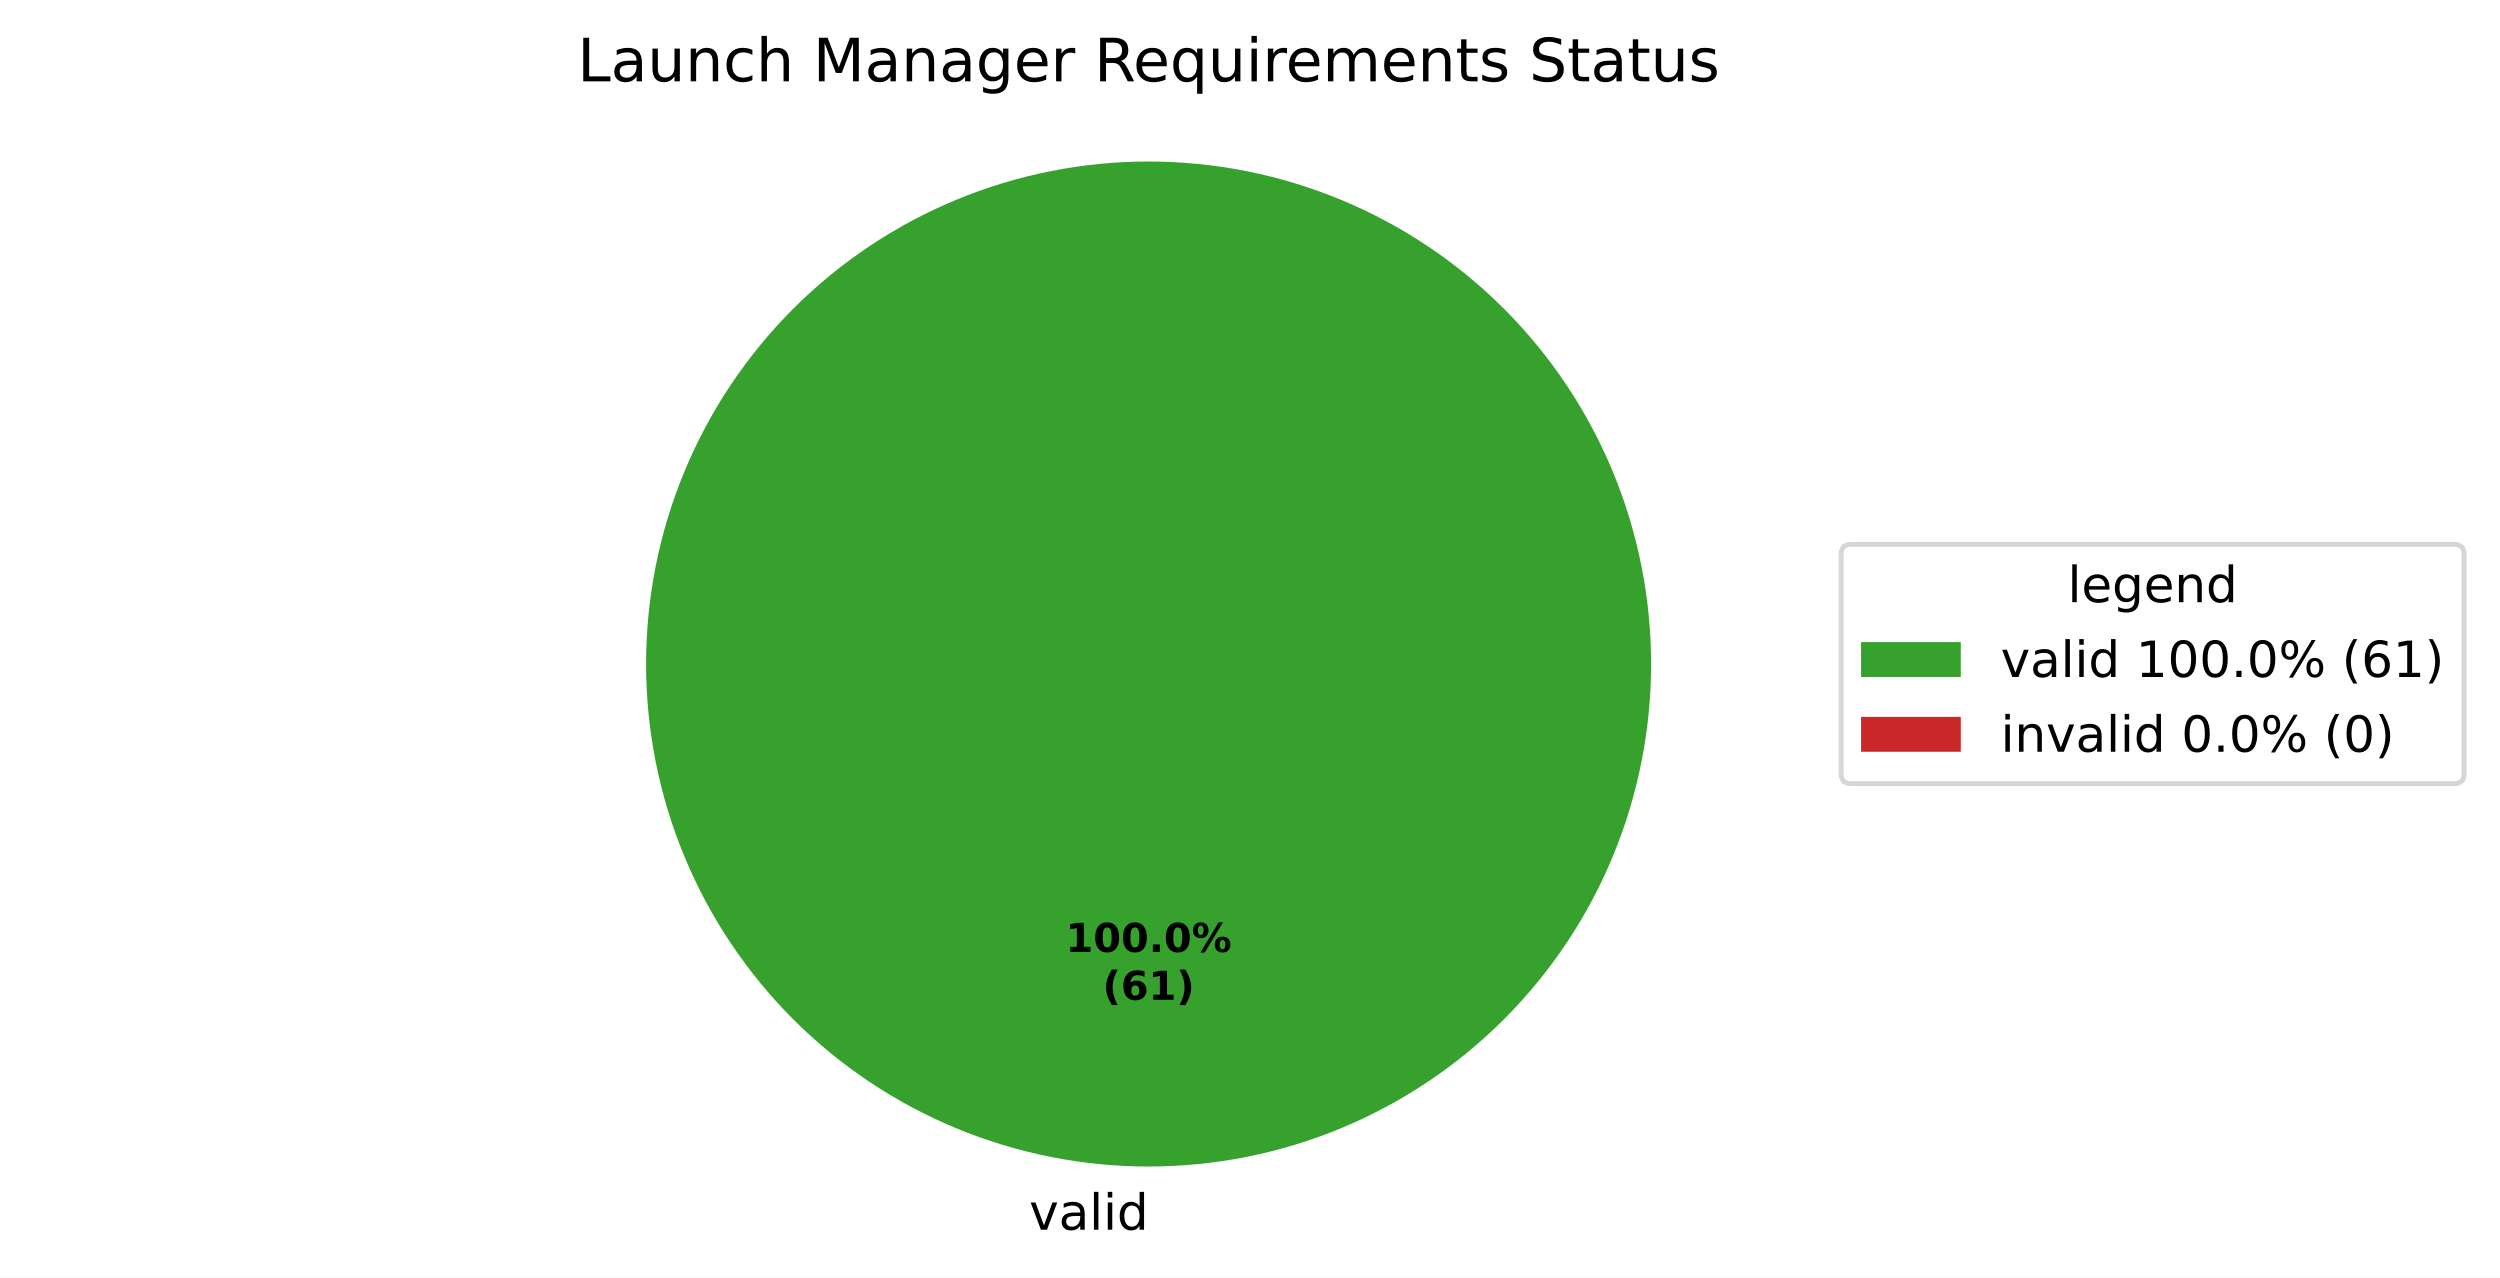
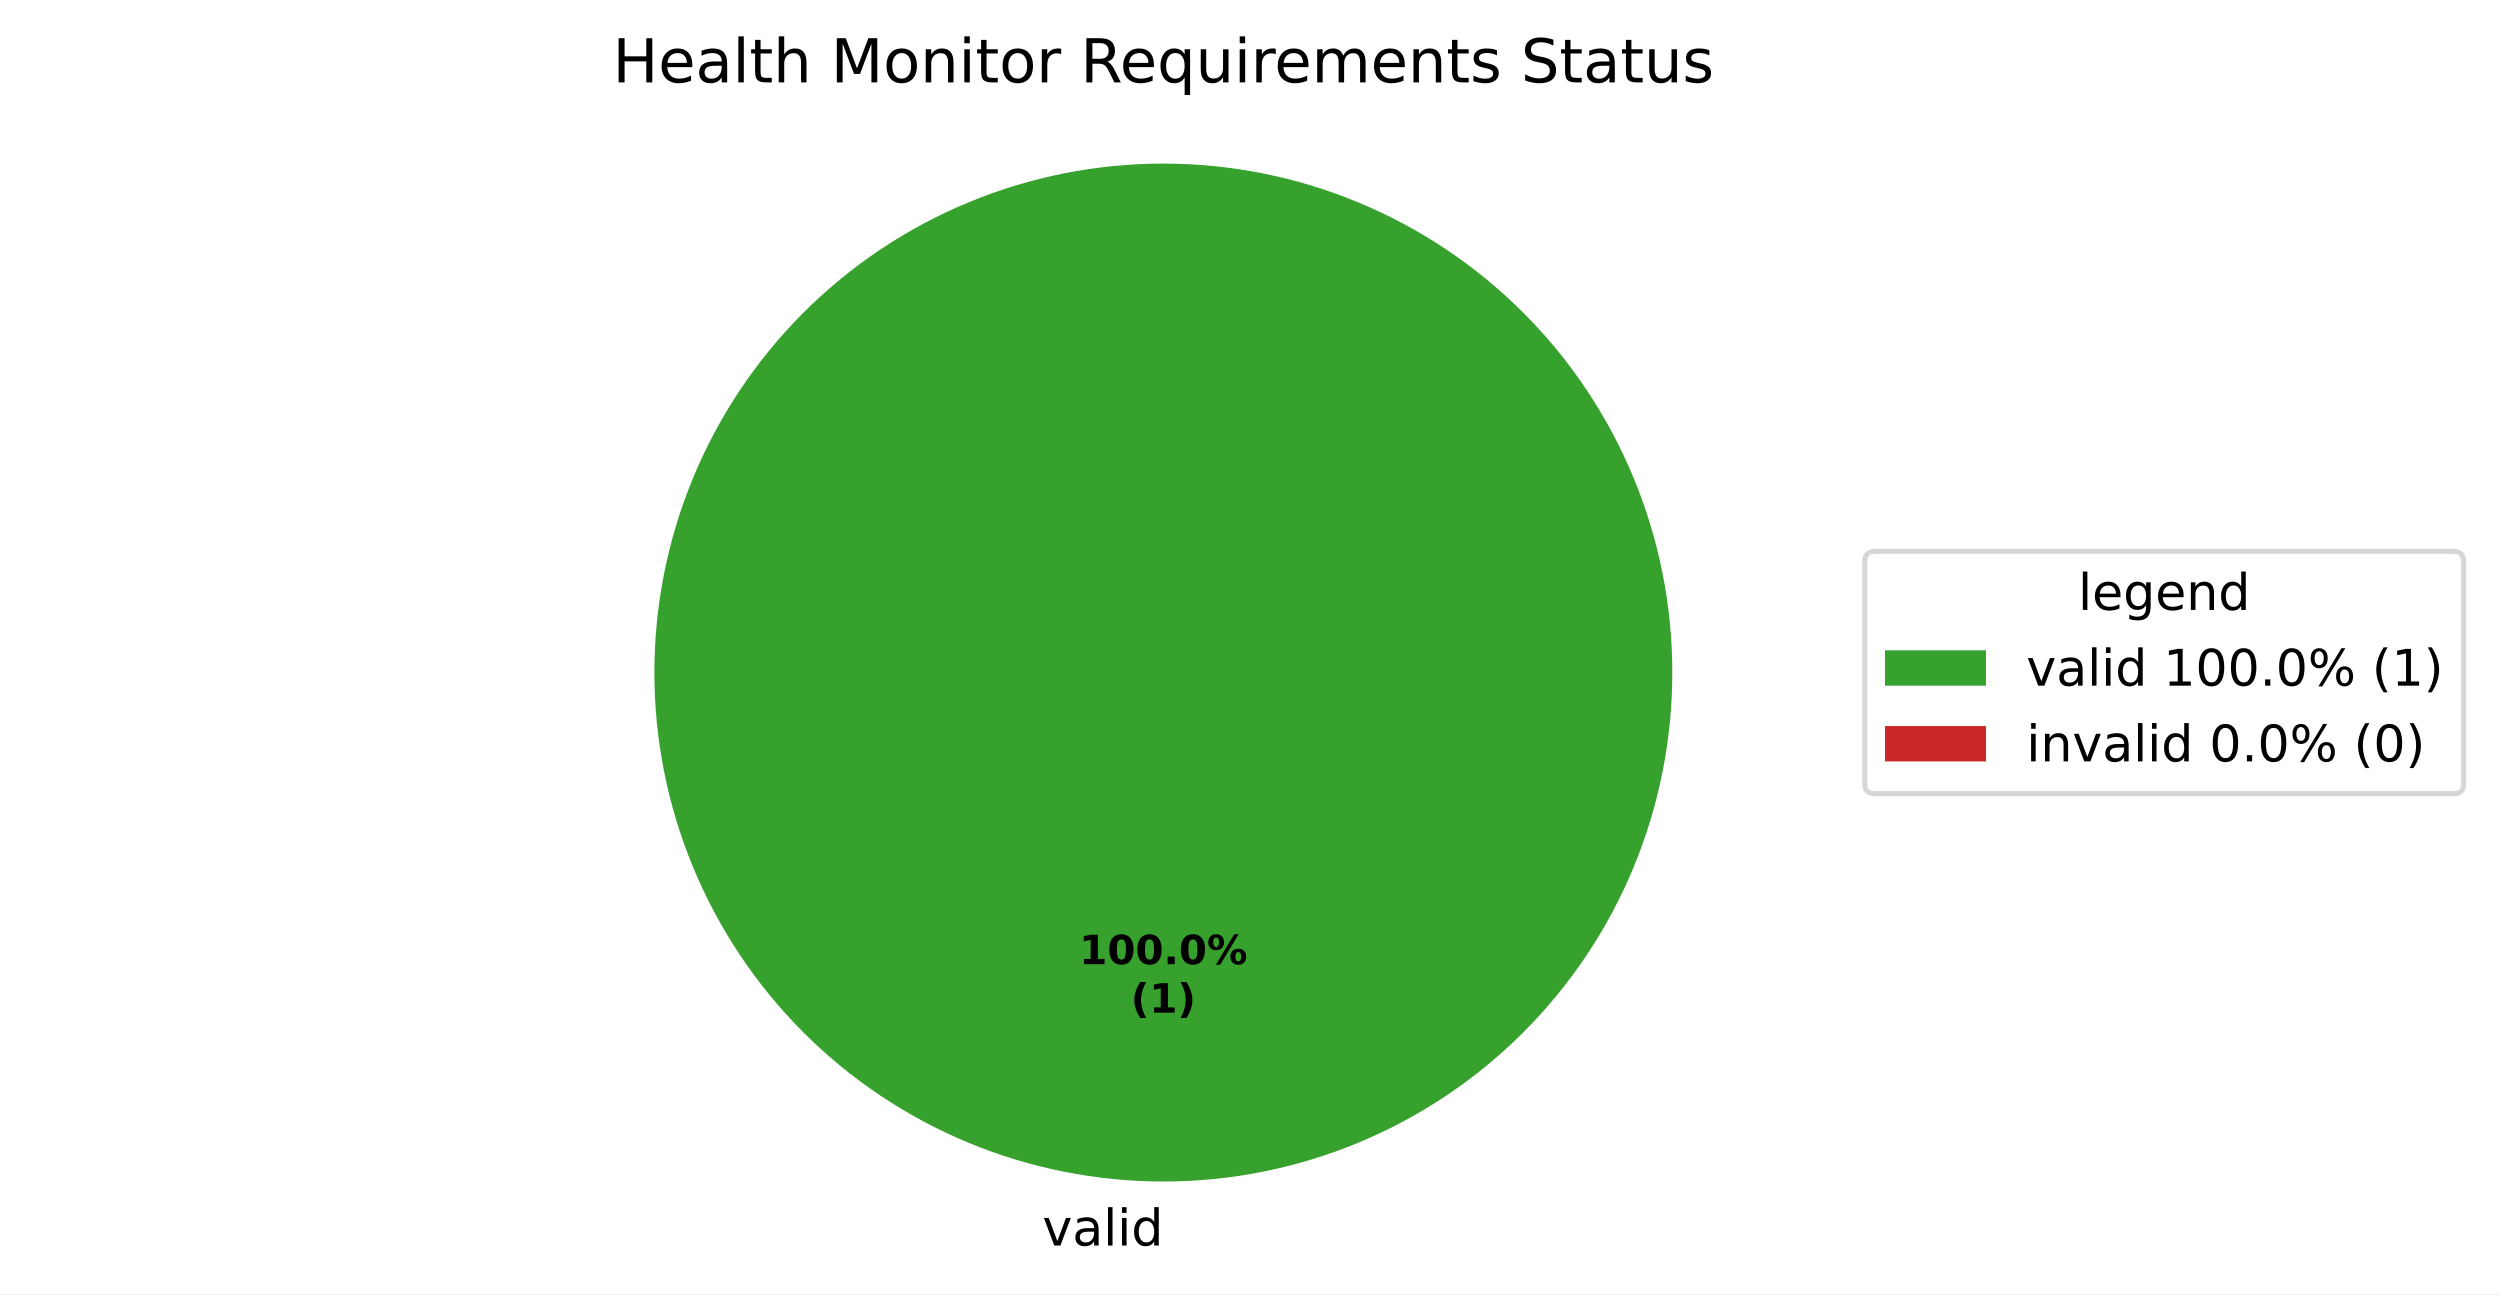
- <svg xmlns="http://www.w3.org/2000/svg" xmlns:xlink="http://www.w3.org/1999/xlink" width="501.486pt" height="256.279pt" viewBox="0 0 501.486 256.279" version="1.1">
+ <svg xmlns="http://www.w3.org/2000/svg" xmlns:xlink="http://www.w3.org/1999/xlink" width="495.123pt" height="256.279pt" viewBox="0 0 495.123 256.279" version="1.1">
  <defs>
    <style type="text/css">*{stroke-linejoin: round; stroke-linecap: butt}</style>
  </defs>
  <g id="figure_1">
    <g id="patch_1">
-       <path d="M 0 256.279  L 501.486 256.279  L 501.486 0  L 0 0  z " style="fill: #ffffff" />
+       <path d="M 0 256.279  L 495.123 256.279  L 495.123 0  L 0 0  z " style="fill: #ffffff" />
    </g>
    <g id="axes_1">
      <g id="patch_2">
        <path d="M 331.2 133.198  C 331.2 119.961 328.593 106.853 323.527 94.624  C 318.462 82.394 311.036 71.282 301.676 61.922  C 292.316 52.562 281.204 45.137 268.974 40.071  C 256.745 35.006 243.637 32.398 230.4 32.398  C 217.163 32.398 204.055 35.006 191.826 40.071  C 179.596 45.137 168.484 52.562 159.124 61.922  C 149.764 71.282 142.338 82.394 137.273 94.624  C 132.207 106.853 129.6 119.961 129.6 133.198  C 129.6 146.435 132.207 159.543 137.273 171.773  C 142.338 184.002 149.764 195.115 159.124 204.474  C 168.484 213.834 179.596 221.26 191.826 226.325  C 204.055 231.391 217.163 233.998 230.4 233.998  C 243.637 233.998 256.745 231.391 268.974 226.325  C 281.204 221.26 292.316 213.834 301.676 204.474  C 311.036 195.115 318.462 184.002 323.527 171.773  C 328.593 159.543 331.2 146.435 331.2 133.198  M 230.4 133.198  z " style="fill: #37a12d" />
      </g>
      <g id="patch_3">
        <path d="M 230.4 32.398  C 230.4 32.398 230.4 32.398 230.4 32.398  L 230.4 133.198  z " style="fill: #ca2828" />
      </g>
      <g id="matplotlib.axis_1" />
      <g id="matplotlib.axis_2" />
      <g id="text_1">
        <g transform="translate(206.4484 246.6762) scale(0.1 -0.1)">
          <defs>
            <path id="DejaVuSans-59" d="M 191 3500  L 800 3500  L 1894 563  L 2988 3500  L 3597 3500  L 2284 0  L 1503 0  L 191 3500  z " transform="scale(0.015625)" />
            <path id="DejaVuSans-44" d="M 2194 1759  Q 1497 1759 1228 1600  Q 959 1441 959 1056  Q 959 750 1161 570  Q 1363 391 1709 391  Q 2188 391 2477 730  Q 2766 1069 2766 1631  L 2766 1759  L 2194 1759  z M 3341 1997  L 3341 0  L 2766 0  L 2766 531  Q 2569 213 2275 61  Q 1981 -91 1556 -91  Q 1019 -91 701 211  Q 384 513 384 1019  Q 384 1609 779 1909  Q 1175 2209 1959 2209  L 2766 2209  L 2766 2266  Q 2766 2663 2505 2880  Q 2244 3097 1772 3097  Q 1472 3097 1187 3025  Q 903 2953 641 2809  L 641 3341  Q 956 3463 1253 3523  Q 1550 3584 1831 3584  Q 2591 3584 2966 3190  Q 3341 2797 3341 1997  z " transform="scale(0.015625)" />
            <path id="DejaVuSans-4f" d="M 603 4863  L 1178 4863  L 1178 0  L 603 0  L 603 4863  z " transform="scale(0.015625)" />
            <path id="DejaVuSans-4c" d="M 603 3500  L 1178 3500  L 1178 0  L 603 0  L 603 3500  z M 603 4863  L 1178 4863  L 1178 4134  L 603 4134  L 603 4863  z " transform="scale(0.015625)" />
            <path id="DejaVuSans-47" d="M 2906 2969  L 2906 4863  L 3481 4863  L 3481 0  L 2906 0  L 2906 525  Q 2725 213 2448 61  Q 2172 -91 1784 -91  Q 1150 -91 751 415  Q 353 922 353 1747  Q 353 2572 751 3078  Q 1150 3584 1784 3584  Q 2172 3584 2448 3432  Q 2725 3281 2906 2969  z M 947 1747  Q 947 1113 1208 752  Q 1469 391 1925 391  Q 2381 391 2643 752  Q 2906 1113 2906 1747  Q 2906 2381 2643 2742  Q 2381 3103 1925 3103  Q 1469 3103 1208 2742  Q 947 2381 947 1747  z " transform="scale(0.015625)" />
          </defs>
          <use xlink:href="#DejaVuSans-59" />
          <use xlink:href="#DejaVuSans-44" transform="translate(59.1875 0)" />
          <use xlink:href="#DejaVuSans-4f" transform="translate(120.4688 0)" />
          <use xlink:href="#DejaVuSans-4c" transform="translate(148.25 0)" />
          <use xlink:href="#DejaVuSans-47" transform="translate(176.0312 0)" />
        </g>
      </g>
      <g id="text_2">
        <g transform="translate(213.74 190.9555) scale(0.08 -0.08)">
          <defs>
            <path id="DejaVuSans-Bold-14" d="M 750 831  L 1813 831  L 1813 3847  L 722 3622  L 722 4441  L 1806 4666  L 2950 4666  L 2950 831  L 4013 831  L 4013 0  L 750 0  L 750 831  z " transform="scale(0.015625)" />
            <path id="DejaVuSans-Bold-13" d="M 2944 2338  Q 2944 3213 2780 3570  Q 2616 3928 2228 3928  Q 1841 3928 1675 3570  Q 1509 3213 1509 2338  Q 1509 1453 1675 1090  Q 1841 728 2228 728  Q 2613 728 2778 1090  Q 2944 1453 2944 2338  z M 4147 2328  Q 4147 1169 3647 539  Q 3147 -91 2228 -91  Q 1306 -91 806 539  Q 306 1169 306 2328  Q 306 3491 806 4120  Q 1306 4750 2228 4750  Q 3147 4750 3647 4120  Q 4147 3491 4147 2328  z " transform="scale(0.015625)" />
            <path id="DejaVuSans-Bold-11" d="M 653 1209  L 1778 1209  L 1778 0  L 653 0  L 653 1209  z " transform="scale(0.015625)" />
            <path id="DejaVuSans-Bold-8" d="M 4959 1925  Q 4738 1925 4616 1733  Q 4494 1541 4494 1184  Q 4494 825 4614 633  Q 4734 441 4959 441  Q 5184 441 5303 633  Q 5422 825 5422 1184  Q 5422 1541 5301 1733  Q 5181 1925 4959 1925  z M 4959 2450  Q 5541 2450 5875 2112  Q 6209 1775 6209 1184  Q 6209 594 5875 251  Q 5541 -91 4959 -91  Q 4378 -91 4042 251  Q 3706 594 3706 1184  Q 3706 1772 4042 2111  Q 4378 2450 4959 2450  z M 2094 -91  L 1403 -91  L 4319 4750  L 5013 4750  L 2094 -91  z M 1453 4750  Q 2034 4750 2367 4411  Q 2700 4072 2700 3481  Q 2700 2891 2367 2550  Q 2034 2209 1453 2209  Q 872 2209 539 2550  Q 206 2891 206 3481  Q 206 4072 539 4411  Q 872 4750 1453 4750  z M 1453 4225  Q 1228 4225 1106 4031  Q 984 3838 984 3481  Q 984 3122 1106 2926  Q 1228 2731 1453 2731  Q 1678 2731 1798 2926  Q 1919 3122 1919 3481  Q 1919 3838 1797 4031  Q 1675 4225 1453 4225  z " transform="scale(0.015625)" />
          </defs>
          <use xlink:href="#DejaVuSans-Bold-14" />
          <use xlink:href="#DejaVuSans-Bold-13" transform="translate(69.57812 0)" />
          <use xlink:href="#DejaVuSans-Bold-13" transform="translate(139.1562 0)" />
          <use xlink:href="#DejaVuSans-Bold-11" transform="translate(208.7344 0)" />
          <use xlink:href="#DejaVuSans-Bold-13" transform="translate(246.7188 0)" />
          <use xlink:href="#DejaVuSans-Bold-8" transform="translate(316.2969 0)" />
        </g>
-         <g transform="translate(221.1775 200.557) scale(0.08 -0.08)">
+         <g transform="translate(223.9606 200.557) scale(0.08 -0.08)">
          <defs>
            <path id="DejaVuSans-Bold-b" d="M 2413 -844  L 1484 -844  Q 1006 -72 778 623  Q 550 1319 550 2003  Q 550 2688 779 3389  Q 1009 4091 1484 4856  L 2413 4856  Q 2013 4116 1813 3408  Q 1613 2700 1613 2009  Q 1613 1319 1811 609  Q 2009 -100 2413 -844  z " transform="scale(0.015625)" />
-             <path id="DejaVuSans-Bold-19" d="M 2316 2303  Q 2000 2303 1842 2098  Q 1684 1894 1684 1484  Q 1684 1075 1842 870  Q 2000 666 2316 666  Q 2634 666 2792 870  Q 2950 1075 2950 1484  Q 2950 1894 2792 2098  Q 2634 2303 2316 2303  z M 3803 4544  L 3803 3681  Q 3506 3822 3243 3889  Q 2981 3956 2731 3956  Q 2194 3956 1894 3657  Q 1594 3359 1544 2772  Q 1750 2925 1990 3001  Q 2231 3078 2516 3078  Q 3231 3078 3670 2659  Q 4109 2241 4109 1563  Q 4109 813 3618 361  Q 3128 -91 2303 -91  Q 1394 -91 895 523  Q 397 1138 397 2266  Q 397 3422 980 4083  Q 1563 4744 2578 4744  Q 2900 4744 3203 4694  Q 3506 4644 3803 4544  z " transform="scale(0.015625)" />
            <path id="DejaVuSans-Bold-c" d="M 513 -844  Q 913 -100 1113 609  Q 1313 1319 1313 2009  Q 1313 2700 1113 3408  Q 913 4116 513 4856  L 1441 4856  Q 1916 4091 2145 3389  Q 2375 2688 2375 2003  Q 2375 1319 2147 623  Q 1919 -72 1441 -844  L 513 -844  z " transform="scale(0.015625)" />
          </defs>
          <use xlink:href="#DejaVuSans-Bold-b" />
-           <use xlink:href="#DejaVuSans-Bold-19" transform="translate(45.70312 0)" />
-           <use xlink:href="#DejaVuSans-Bold-14" transform="translate(115.2812 0)" />
-           <use xlink:href="#DejaVuSans-Bold-c" transform="translate(184.8594 0)" />
+           <use xlink:href="#DejaVuSans-Bold-14" transform="translate(45.70312 0)" />
+           <use xlink:href="#DejaVuSans-Bold-c" transform="translate(115.2812 0)" />
        </g>
      </g>
      <g id="text_3">
-         <g transform="translate(115.8206 16.31812) scale(0.12 -0.12)">
+         <g transform="translate(121.3378 16.31812) scale(0.12 -0.12)">
          <defs>
-             <path id="DejaVuSans-2f" d="M 628 4666  L 1259 4666  L 1259 531  L 3531 531  L 3531 0  L 628 0  L 628 4666  z " transform="scale(0.015625)" />
-             <path id="DejaVuSans-58" d="M 544 1381  L 544 3500  L 1119 3500  L 1119 1403  Q 1119 906 1312 657  Q 1506 409 1894 409  Q 2359 409 2629 706  Q 2900 1003 2900 1516  L 2900 3500  L 3475 3500  L 3475 0  L 2900 0  L 2900 538  Q 2691 219 2414 64  Q 2138 -91 1772 -91  Q 1169 -91 856 284  Q 544 659 544 1381  z M 1991 3584  L 1991 3584  z " transform="scale(0.015625)" />
-             <path id="DejaVuSans-51" d="M 3513 2113  L 3513 0  L 2938 0  L 2938 2094  Q 2938 2591 2744 2837  Q 2550 3084 2163 3084  Q 1697 3084 1428 2787  Q 1159 2491 1159 1978  L 1159 0  L 581 0  L 581 3500  L 1159 3500  L 1159 2956  Q 1366 3272 1645 3428  Q 1925 3584 2291 3584  Q 2894 3584 3203 3211  Q 3513 2838 3513 2113  z " transform="scale(0.015625)" />
-             <path id="DejaVuSans-46" d="M 3122 3366  L 3122 2828  Q 2878 2963 2633 3030  Q 2388 3097 2138 3097  Q 1578 3097 1268 2742  Q 959 2388 959 1747  Q 959 1106 1268 751  Q 1578 397 2138 397  Q 2388 397 2633 464  Q 2878 531 3122 666  L 3122 134  Q 2881 22 2623 -34  Q 2366 -91 2075 -91  Q 1284 -91 818 406  Q 353 903 353 1747  Q 353 2603 823 3093  Q 1294 3584 2113 3584  Q 2378 3584 2631 3529  Q 2884 3475 3122 3366  z " transform="scale(0.015625)" />
+             <path id="DejaVuSans-2b" d="M 628 4666  L 1259 4666  L 1259 2753  L 3553 2753  L 3553 4666  L 4184 4666  L 4184 0  L 3553 0  L 3553 2222  L 1259 2222  L 1259 0  L 628 0  L 628 4666  z " transform="scale(0.015625)" />
+             <path id="DejaVuSans-48" d="M 3597 1894  L 3597 1613  L 953 1613  Q 991 1019 1311 708  Q 1631 397 2203 397  Q 2534 397 2845 478  Q 3156 559 3463 722  L 3463 178  Q 3153 47 2828 -22  Q 2503 -91 2169 -91  Q 1331 -91 842 396  Q 353 884 353 1716  Q 353 2575 817 3079  Q 1281 3584 2069 3584  Q 2775 3584 3186 3129  Q 3597 2675 3597 1894  z M 3022 2063  Q 3016 2534 2758 2815  Q 2500 3097 2075 3097  Q 1594 3097 1305 2825  Q 1016 2553 972 2059  L 3022 2063  z " transform="scale(0.015625)" />
+             <path id="DejaVuSans-57" d="M 1172 4494  L 1172 3500  L 2356 3500  L 2356 3053  L 1172 3053  L 1172 1153  Q 1172 725 1289 603  Q 1406 481 1766 481  L 2356 481  L 2356 0  L 1766 0  Q 1100 0 847 248  Q 594 497 594 1153  L 594 3053  L 172 3053  L 172 3500  L 594 3500  L 594 4494  L 1172 4494  z " transform="scale(0.015625)" />
            <path id="DejaVuSans-4b" d="M 3513 2113  L 3513 0  L 2938 0  L 2938 2094  Q 2938 2591 2744 2837  Q 2550 3084 2163 3084  Q 1697 3084 1428 2787  Q 1159 2491 1159 1978  L 1159 0  L 581 0  L 581 4863  L 1159 4863  L 1159 2956  Q 1366 3272 1645 3428  Q 1925 3584 2291 3584  Q 2894 3584 3203 3211  Q 3513 2838 3513 2113  z " transform="scale(0.015625)" />
            <path id="DejaVuSans-3" transform="scale(0.015625)" />
            <path id="DejaVuSans-30" d="M 628 4666  L 1569 4666  L 2759 1491  L 3956 4666  L 4897 4666  L 4897 0  L 4281 0  L 4281 4097  L 3078 897  L 2444 897  L 1241 4097  L 1241 0  L 628 0  L 628 4666  z " transform="scale(0.015625)" />
-             <path id="DejaVuSans-4a" d="M 2906 1791  Q 2906 2416 2648 2759  Q 2391 3103 1925 3103  Q 1463 3103 1205 2759  Q 947 2416 947 1791  Q 947 1169 1205 825  Q 1463 481 1925 481  Q 2391 481 2648 825  Q 2906 1169 2906 1791  z M 3481 434  Q 3481 -459 3084 -895  Q 2688 -1331 1869 -1331  Q 1566 -1331 1297 -1286  Q 1028 -1241 775 -1147  L 775 -588  Q 1028 -725 1275 -790  Q 1522 -856 1778 -856  Q 2344 -856 2625 -561  Q 2906 -266 2906 331  L 2906 616  Q 2728 306 2450 153  Q 2172 0 1784 0  Q 1141 0 747 490  Q 353 981 353 1791  Q 353 2603 747 3093  Q 1141 3584 1784 3584  Q 2172 3584 2450 3431  Q 2728 3278 2906 2969  L 2906 3500  L 3481 3500  L 3481 434  z " transform="scale(0.015625)" />
-             <path id="DejaVuSans-48" d="M 3597 1894  L 3597 1613  L 953 1613  Q 991 1019 1311 708  Q 1631 397 2203 397  Q 2534 397 2845 478  Q 3156 559 3463 722  L 3463 178  Q 3153 47 2828 -22  Q 2503 -91 2169 -91  Q 1331 -91 842 396  Q 353 884 353 1716  Q 353 2575 817 3079  Q 1281 3584 2069 3584  Q 2775 3584 3186 3129  Q 3597 2675 3597 1894  z M 3022 2063  Q 3016 2534 2758 2815  Q 2500 3097 2075 3097  Q 1594 3097 1305 2825  Q 1016 2553 972 2059  L 3022 2063  z " transform="scale(0.015625)" />
+             <path id="DejaVuSans-52" d="M 1959 3097  Q 1497 3097 1228 2736  Q 959 2375 959 1747  Q 959 1119 1226 758  Q 1494 397 1959 397  Q 2419 397 2687 759  Q 2956 1122 2956 1747  Q 2956 2369 2687 2733  Q 2419 3097 1959 3097  z M 1959 3584  Q 2709 3584 3137 3096  Q 3566 2609 3566 1747  Q 3566 888 3137 398  Q 2709 -91 1959 -91  Q 1206 -91 779 398  Q 353 888 353 1747  Q 353 2609 779 3096  Q 1206 3584 1959 3584  z " transform="scale(0.015625)" />
+             <path id="DejaVuSans-51" d="M 3513 2113  L 3513 0  L 2938 0  L 2938 2094  Q 2938 2591 2744 2837  Q 2550 3084 2163 3084  Q 1697 3084 1428 2787  Q 1159 2491 1159 1978  L 1159 0  L 581 0  L 581 3500  L 1159 3500  L 1159 2956  Q 1366 3272 1645 3428  Q 1925 3584 2291 3584  Q 2894 3584 3203 3211  Q 3513 2838 3513 2113  z " transform="scale(0.015625)" />
            <path id="DejaVuSans-55" d="M 2631 2963  Q 2534 3019 2420 3045  Q 2306 3072 2169 3072  Q 1681 3072 1420 2755  Q 1159 2438 1159 1844  L 1159 0  L 581 0  L 581 3500  L 1159 3500  L 1159 2956  Q 1341 3275 1631 3429  Q 1922 3584 2338 3584  Q 2397 3584 2469 3576  Q 2541 3569 2628 3553  L 2631 2963  z " transform="scale(0.015625)" />
            <path id="DejaVuSans-35" d="M 2841 2188  Q 3044 2119 3236 1894  Q 3428 1669 3622 1275  L 4263 0  L 3584 0  L 2988 1197  Q 2756 1666 2539 1819  Q 2322 1972 1947 1972  L 1259 1972  L 1259 0  L 628 0  L 628 4666  L 2053 4666  Q 2853 4666 3247 4331  Q 3641 3997 3641 3322  Q 3641 2881 3436 2590  Q 3231 2300 2841 2188  z M 1259 4147  L 1259 2491  L 2053 2491  Q 2509 2491 2742 2702  Q 2975 2913 2975 3322  Q 2975 3731 2742 3939  Q 2509 4147 2053 4147  L 1259 4147  z " transform="scale(0.015625)" />
            <path id="DejaVuSans-54" d="M 947 1747  Q 947 1113 1208 752  Q 1469 391 1925 391  Q 2381 391 2643 752  Q 2906 1113 2906 1747  Q 2906 2381 2643 2742  Q 2381 3103 1925 3103  Q 1469 3103 1208 2742  Q 947 2381 947 1747  z M 2906 525  Q 2725 213 2448 61  Q 2172 -91 1784 -91  Q 1150 -91 751 415  Q 353 922 353 1747  Q 353 2572 751 3078  Q 1150 3584 1784 3584  Q 2172 3584 2448 3432  Q 2725 3281 2906 2969  L 2906 3500  L 3481 3500  L 3481 -1331  L 2906 -1331  L 2906 525  z " transform="scale(0.015625)" />
+             <path id="DejaVuSans-58" d="M 544 1381  L 544 3500  L 1119 3500  L 1119 1403  Q 1119 906 1312 657  Q 1506 409 1894 409  Q 2359 409 2629 706  Q 2900 1003 2900 1516  L 2900 3500  L 3475 3500  L 3475 0  L 2900 0  L 2900 538  Q 2691 219 2414 64  Q 2138 -91 1772 -91  Q 1169 -91 856 284  Q 544 659 544 1381  z M 1991 3584  L 1991 3584  z " transform="scale(0.015625)" />
            <path id="DejaVuSans-50" d="M 3328 2828  Q 3544 3216 3844 3400  Q 4144 3584 4550 3584  Q 5097 3584 5394 3201  Q 5691 2819 5691 2113  L 5691 0  L 5113 0  L 5113 2094  Q 5113 2597 4934 2840  Q 4756 3084 4391 3084  Q 3944 3084 3684 2787  Q 3425 2491 3425 1978  L 3425 0  L 2847 0  L 2847 2094  Q 2847 2600 2669 2842  Q 2491 3084 2119 3084  Q 1678 3084 1418 2786  Q 1159 2488 1159 1978  L 1159 0  L 581 0  L 581 3500  L 1159 3500  L 1159 2956  Q 1356 3278 1631 3431  Q 1906 3584 2284 3584  Q 2666 3584 2933 3390  Q 3200 3197 3328 2828  z " transform="scale(0.015625)" />
-             <path id="DejaVuSans-57" d="M 1172 4494  L 1172 3500  L 2356 3500  L 2356 3053  L 1172 3053  L 1172 1153  Q 1172 725 1289 603  Q 1406 481 1766 481  L 2356 481  L 2356 0  L 1766 0  Q 1100 0 847 248  Q 594 497 594 1153  L 594 3053  L 172 3053  L 172 3500  L 594 3500  L 594 4494  L 1172 4494  z " transform="scale(0.015625)" />
            <path id="DejaVuSans-56" d="M 2834 3397  L 2834 2853  Q 2591 2978 2328 3040  Q 2066 3103 1784 3103  Q 1356 3103 1142 2972  Q 928 2841 928 2578  Q 928 2378 1081 2264  Q 1234 2150 1697 2047  L 1894 2003  Q 2506 1872 2764 1633  Q 3022 1394 3022 966  Q 3022 478 2636 193  Q 2250 -91 1575 -91  Q 1294 -91 989 -36  Q 684 19 347 128  L 347 722  Q 666 556 975 473  Q 1284 391 1588 391  Q 1994 391 2212 530  Q 2431 669 2431 922  Q 2431 1156 2273 1281  Q 2116 1406 1581 1522  L 1381 1569  Q 847 1681 609 1914  Q 372 2147 372 2553  Q 372 3047 722 3315  Q 1072 3584 1716 3584  Q 2034 3584 2315 3537  Q 2597 3491 2834 3397  z " transform="scale(0.015625)" />
            <path id="DejaVuSans-36" d="M 3425 4513  L 3425 3897  Q 3066 4069 2747 4153  Q 2428 4238 2131 4238  Q 1616 4238 1336 4038  Q 1056 3838 1056 3469  Q 1056 3159 1242 3001  Q 1428 2844 1947 2747  L 2328 2669  Q 3034 2534 3370 2195  Q 3706 1856 3706 1288  Q 3706 609 3251 259  Q 2797 -91 1919 -91  Q 1588 -91 1214 -16  Q 841 59 441 206  L 441 856  Q 825 641 1194 531  Q 1563 422 1919 422  Q 2459 422 2753 634  Q 3047 847 3047 1241  Q 3047 1584 2836 1778  Q 2625 1972 2144 2069  L 1759 2144  Q 1053 2284 737 2584  Q 422 2884 422 3419  Q 422 4038 858 4394  Q 1294 4750 2059 4750  Q 2388 4750 2728 4690  Q 3069 4631 3425 4513  z " transform="scale(0.015625)" />
          </defs>
-           <use xlink:href="#DejaVuSans-2f" />
-           <use xlink:href="#DejaVuSans-44" transform="translate(55.71875 0)" />
-           <use xlink:href="#DejaVuSans-58" transform="translate(117 0)" />
-           <use xlink:href="#DejaVuSans-51" transform="translate(180.375 0)" />
-           <use xlink:href="#DejaVuSans-46" transform="translate(243.75 0)" />
-           <use xlink:href="#DejaVuSans-4b" transform="translate(298.7344 0)" />
-           <use xlink:href="#DejaVuSans-3" transform="translate(362.1094 0)" />
-           <use xlink:href="#DejaVuSans-30" transform="translate(393.8906 0)" />
-           <use xlink:href="#DejaVuSans-44" transform="translate(480.1719 0)" />
-           <use xlink:href="#DejaVuSans-51" transform="translate(541.4531 0)" />
-           <use xlink:href="#DejaVuSans-44" transform="translate(604.8281 0)" />
-           <use xlink:href="#DejaVuSans-4a" transform="translate(666.1094 0)" />
-           <use xlink:href="#DejaVuSans-48" transform="translate(729.5938 0)" />
-           <use xlink:href="#DejaVuSans-55" transform="translate(791.125 0)" />
-           <use xlink:href="#DejaVuSans-3" transform="translate(832.2344 0)" />
-           <use xlink:href="#DejaVuSans-35" transform="translate(864.0156 0)" />
-           <use xlink:href="#DejaVuSans-48" transform="translate(929.0156 0)" />
-           <use xlink:href="#DejaVuSans-54" transform="translate(990.5469 0)" />
-           <use xlink:href="#DejaVuSans-58" transform="translate(1054.031 0)" />
-           <use xlink:href="#DejaVuSans-4c" transform="translate(1117.406 0)" />
-           <use xlink:href="#DejaVuSans-55" transform="translate(1145.188 0)" />
-           <use xlink:href="#DejaVuSans-48" transform="translate(1184.094 0)" />
-           <use xlink:href="#DejaVuSans-50" transform="translate(1245.625 0)" />
-           <use xlink:href="#DejaVuSans-48" transform="translate(1343.031 0)" />
-           <use xlink:href="#DejaVuSans-51" transform="translate(1404.562 0)" />
-           <use xlink:href="#DejaVuSans-57" transform="translate(1467.938 0)" />
-           <use xlink:href="#DejaVuSans-56" transform="translate(1507.141 0)" />
-           <use xlink:href="#DejaVuSans-3" transform="translate(1559.234 0)" />
-           <use xlink:href="#DejaVuSans-36" transform="translate(1591.016 0)" />
-           <use xlink:href="#DejaVuSans-57" transform="translate(1654.5 0)" />
-           <use xlink:href="#DejaVuSans-44" transform="translate(1693.703 0)" />
-           <use xlink:href="#DejaVuSans-57" transform="translate(1754.984 0)" />
-           <use xlink:href="#DejaVuSans-58" transform="translate(1794.188 0)" />
-           <use xlink:href="#DejaVuSans-56" transform="translate(1857.562 0)" />
+           <use xlink:href="#DejaVuSans-2b" />
+           <use xlink:href="#DejaVuSans-48" transform="translate(75.20312 0)" />
+           <use xlink:href="#DejaVuSans-44" transform="translate(136.7344 0)" />
+           <use xlink:href="#DejaVuSans-4f" transform="translate(198.0156 0)" />
+           <use xlink:href="#DejaVuSans-57" transform="translate(225.7969 0)" />
+           <use xlink:href="#DejaVuSans-4b" transform="translate(265 0)" />
+           <use xlink:href="#DejaVuSans-3" transform="translate(328.375 0)" />
+           <use xlink:href="#DejaVuSans-30" transform="translate(360.1562 0)" />
+           <use xlink:href="#DejaVuSans-52" transform="translate(446.4375 0)" />
+           <use xlink:href="#DejaVuSans-51" transform="translate(507.625 0)" />
+           <use xlink:href="#DejaVuSans-4c" transform="translate(571 0)" />
+           <use xlink:href="#DejaVuSans-57" transform="translate(598.7812 0)" />
+           <use xlink:href="#DejaVuSans-52" transform="translate(637.9844 0)" />
+           <use xlink:href="#DejaVuSans-55" transform="translate(699.1719 0)" />
+           <use xlink:href="#DejaVuSans-3" transform="translate(740.2812 0)" />
+           <use xlink:href="#DejaVuSans-35" transform="translate(772.0625 0)" />
+           <use xlink:href="#DejaVuSans-48" transform="translate(837.0625 0)" />
+           <use xlink:href="#DejaVuSans-54" transform="translate(898.5938 0)" />
+           <use xlink:href="#DejaVuSans-58" transform="translate(962.0781 0)" />
+           <use xlink:href="#DejaVuSans-4c" transform="translate(1025.453 0)" />
+           <use xlink:href="#DejaVuSans-55" transform="translate(1053.234 0)" />
+           <use xlink:href="#DejaVuSans-48" transform="translate(1092.141 0)" />
+           <use xlink:href="#DejaVuSans-50" transform="translate(1153.672 0)" />
+           <use xlink:href="#DejaVuSans-48" transform="translate(1251.078 0)" />
+           <use xlink:href="#DejaVuSans-51" transform="translate(1312.609 0)" />
+           <use xlink:href="#DejaVuSans-57" transform="translate(1375.984 0)" />
+           <use xlink:href="#DejaVuSans-56" transform="translate(1415.188 0)" />
+           <use xlink:href="#DejaVuSans-3" transform="translate(1467.281 0)" />
+           <use xlink:href="#DejaVuSans-36" transform="translate(1499.062 0)" />
+           <use xlink:href="#DejaVuSans-57" transform="translate(1562.547 0)" />
+           <use xlink:href="#DejaVuSans-44" transform="translate(1601.75 0)" />
+           <use xlink:href="#DejaVuSans-57" transform="translate(1663.031 0)" />
+           <use xlink:href="#DejaVuSans-58" transform="translate(1702.234 0)" />
+           <use xlink:href="#DejaVuSans-56" transform="translate(1765.609 0)" />
        </g>
      </g>
      <g id="legend_1">
        <g id="patch_4">
-           <path d="M 371.32 157.199  L 492.286 157.199  Q 494.286 157.199 494.286 155.199  L 494.286 111.197  Q 494.286 109.197 492.286 109.197  L 371.32 109.197  Q 369.32 109.197 369.32 111.197  L 369.32 155.199  Q 369.32 157.199 371.32 157.199  z " style="fill: #ffffff; opacity: 0.8; stroke: #cccccc; stroke-linejoin: miter" />
+           <path d="M 371.32 157.199  L 485.923 157.199  Q 487.923 157.199 487.923 155.199  L 487.923 111.197  Q 487.923 109.197 485.923 109.197  L 371.32 109.197  Q 369.32 109.197 369.32 111.197  L 369.32 155.199  Q 369.32 157.199 371.32 157.199  z " style="fill: #ffffff; opacity: 0.8; stroke: #cccccc; stroke-linejoin: miter" />
        </g>
        <g id="text_4">
-           <g transform="translate(414.7434 120.7954) scale(0.1 -0.1)">
+           <g transform="translate(411.5622 120.7954) scale(0.1 -0.1)">
+             <defs>
+               <path id="DejaVuSans-4a" d="M 2906 1791  Q 2906 2416 2648 2759  Q 2391 3103 1925 3103  Q 1463 3103 1205 2759  Q 947 2416 947 1791  Q 947 1169 1205 825  Q 1463 481 1925 481  Q 2391 481 2648 825  Q 2906 1169 2906 1791  z M 3481 434  Q 3481 -459 3084 -895  Q 2688 -1331 1869 -1331  Q 1566 -1331 1297 -1286  Q 1028 -1241 775 -1147  L 775 -588  Q 1028 -725 1275 -790  Q 1522 -856 1778 -856  Q 2344 -856 2625 -561  Q 2906 -266 2906 331  L 2906 616  Q 2728 306 2450 153  Q 2172 0 1784 0  Q 1141 0 747 490  Q 353 981 353 1791  Q 353 2603 747 3093  Q 1141 3584 1784 3584  Q 2172 3584 2450 3431  Q 2728 3278 2906 2969  L 2906 3500  L 3481 3500  L 3481 434  z " transform="scale(0.015625)" />
+             </defs>
            <use xlink:href="#DejaVuSans-4f" />
            <use xlink:href="#DejaVuSans-48" transform="translate(27.78125 0)" />
            <use xlink:href="#DejaVuSans-4a" transform="translate(89.3125 0)" />
            <use xlink:href="#DejaVuSans-48" transform="translate(152.7969 0)" />
            <use xlink:href="#DejaVuSans-51" transform="translate(214.3281 0)" />
            <use xlink:href="#DejaVuSans-47" transform="translate(277.7031 0)" />
          </g>
        </g>
        <g id="patch_5">
          <path d="M 373.32 135.796  L 393.32 135.796  L 393.32 128.796  L 373.32 128.796  z " style="fill: #37a12d" />
        </g>
        <g id="text_5">
          <g transform="translate(401.32 135.7962) scale(0.1 -0.1)">
            <defs>
              <path id="DejaVuSans-14" d="M 794 531  L 1825 531  L 1825 4091  L 703 3866  L 703 4441  L 1819 4666  L 2450 4666  L 2450 531  L 3481 531  L 3481 0  L 794 0  L 794 531  z " transform="scale(0.015625)" />
              <path id="DejaVuSans-13" d="M 2034 4250  Q 1547 4250 1301 3770  Q 1056 3291 1056 2328  Q 1056 1369 1301 889  Q 1547 409 2034 409  Q 2525 409 2770 889  Q 3016 1369 3016 2328  Q 3016 3291 2770 3770  Q 2525 4250 2034 4250  z M 2034 4750  Q 2819 4750 3233 4129  Q 3647 3509 3647 2328  Q 3647 1150 3233 529  Q 2819 -91 2034 -91  Q 1250 -91 836 529  Q 422 1150 422 2328  Q 422 3509 836 4129  Q 1250 4750 2034 4750  z " transform="scale(0.015625)" />
              <path id="DejaVuSans-11" d="M 684 794  L 1344 794  L 1344 0  L 684 0  L 684 794  z " transform="scale(0.015625)" />
              <path id="DejaVuSans-8" d="M 4653 2053  Q 4381 2053 4226 1822  Q 4072 1591 4072 1178  Q 4072 772 4226 539  Q 4381 306 4653 306  Q 4919 306 5073 539  Q 5228 772 5228 1178  Q 5228 1588 5073 1820  Q 4919 2053 4653 2053  z M 4653 2450  Q 5147 2450 5437 2106  Q 5728 1763 5728 1178  Q 5728 594 5436 251  Q 5144 -91 4653 -91  Q 4153 -91 3862 251  Q 3572 594 3572 1178  Q 3572 1766 3864 2108  Q 4156 2450 4653 2450  z M 1428 4353  Q 1159 4353 1004 4120  Q 850 3888 850 3481  Q 850 3069 1003 2837  Q 1156 2606 1428 2606  Q 1700 2606 1854 2837  Q 2009 3069 2009 3481  Q 2009 3884 1853 4118  Q 1697 4353 1428 4353  z M 4250 4750  L 4750 4750  L 1831 -91  L 1331 -91  L 4250 4750  z M 1428 4750  Q 1922 4750 2215 4408  Q 2509 4066 2509 3481  Q 2509 2891 2217 2550  Q 1925 2209 1428 2209  Q 931 2209 642 2551  Q 353 2894 353 3481  Q 353 4063 643 4406  Q 934 4750 1428 4750  z " transform="scale(0.015625)" />
              <path id="DejaVuSans-b" d="M 1984 4856  Q 1566 4138 1362 3434  Q 1159 2731 1159 2009  Q 1159 1288 1364 580  Q 1569 -128 1984 -844  L 1484 -844  Q 1016 -109 783 600  Q 550 1309 550 2009  Q 550 2706 781 3412  Q 1013 4119 1484 4856  L 1984 4856  z " transform="scale(0.015625)" />
-               <path id="DejaVuSans-19" d="M 2113 2584  Q 1688 2584 1439 2293  Q 1191 2003 1191 1497  Q 1191 994 1439 701  Q 1688 409 2113 409  Q 2538 409 2786 701  Q 3034 994 3034 1497  Q 3034 2003 2786 2293  Q 2538 2584 2113 2584  z M 3366 4563  L 3366 3988  Q 3128 4100 2886 4159  Q 2644 4219 2406 4219  Q 1781 4219 1451 3797  Q 1122 3375 1075 2522  Q 1259 2794 1537 2939  Q 1816 3084 2150 3084  Q 2853 3084 3261 2657  Q 3669 2231 3669 1497  Q 3669 778 3244 343  Q 2819 -91 2113 -91  Q 1303 -91 875 529  Q 447 1150 447 2328  Q 447 3434 972 4092  Q 1497 4750 2381 4750  Q 2619 4750 2861 4703  Q 3103 4656 3366 4563  z " transform="scale(0.015625)" />
              <path id="DejaVuSans-c" d="M 513 4856  L 1013 4856  Q 1481 4119 1714 3412  Q 1947 2706 1947 2009  Q 1947 1309 1714 600  Q 1481 -109 1013 -844  L 513 -844  Q 928 -128 1133 580  Q 1338 1288 1338 2009  Q 1338 2731 1133 3434  Q 928 4138 513 4856  z " transform="scale(0.015625)" />
            </defs>
            <use xlink:href="#DejaVuSans-59" />
            <use xlink:href="#DejaVuSans-44" transform="translate(59.1875 0)" />
            <use xlink:href="#DejaVuSans-4f" transform="translate(120.4688 0)" />
            <use xlink:href="#DejaVuSans-4c" transform="translate(148.25 0)" />
            <use xlink:href="#DejaVuSans-47" transform="translate(176.0312 0)" />
            <use xlink:href="#DejaVuSans-3" transform="translate(239.5156 0)" />
            <use xlink:href="#DejaVuSans-14" transform="translate(271.2969 0)" />
            <use xlink:href="#DejaVuSans-13" transform="translate(334.9219 0)" />
            <use xlink:href="#DejaVuSans-13" transform="translate(398.5469 0)" />
            <use xlink:href="#DejaVuSans-11" transform="translate(462.1719 0)" />
            <use xlink:href="#DejaVuSans-13" transform="translate(493.9531 0)" />
            <use xlink:href="#DejaVuSans-8" transform="translate(557.5781 0)" />
            <use xlink:href="#DejaVuSans-3" transform="translate(652.5938 0)" />
            <use xlink:href="#DejaVuSans-b" transform="translate(684.375 0)" />
-             <use xlink:href="#DejaVuSans-19" transform="translate(723.3906 0)" />
-             <use xlink:href="#DejaVuSans-14" transform="translate(787.0156 0)" />
-             <use xlink:href="#DejaVuSans-c" transform="translate(850.6406 0)" />
+             <use xlink:href="#DejaVuSans-14" transform="translate(723.3906 0)" />
+             <use xlink:href="#DejaVuSans-c" transform="translate(787.0156 0)" />
          </g>
        </g>
        <g id="patch_6">
          <path d="M 373.32 150.797  L 393.32 150.797  L 393.32 143.797  L 373.32 143.797  z " style="fill: #ca2828" />
        </g>
        <g id="text_6">
          <g transform="translate(401.32 150.797) scale(0.1 -0.1)">
            <use xlink:href="#DejaVuSans-4c" />
            <use xlink:href="#DejaVuSans-51" transform="translate(27.78125 0)" />
            <use xlink:href="#DejaVuSans-59" transform="translate(91.15625 0)" />
            <use xlink:href="#DejaVuSans-44" transform="translate(150.3438 0)" />
            <use xlink:href="#DejaVuSans-4f" transform="translate(211.625 0)" />
            <use xlink:href="#DejaVuSans-4c" transform="translate(239.4062 0)" />
            <use xlink:href="#DejaVuSans-47" transform="translate(267.1875 0)" />
            <use xlink:href="#DejaVuSans-3" transform="translate(330.6719 0)" />
            <use xlink:href="#DejaVuSans-13" transform="translate(362.4531 0)" />
            <use xlink:href="#DejaVuSans-11" transform="translate(426.0781 0)" />
            <use xlink:href="#DejaVuSans-13" transform="translate(457.8594 0)" />
            <use xlink:href="#DejaVuSans-8" transform="translate(521.4844 0)" />
            <use xlink:href="#DejaVuSans-3" transform="translate(616.5 0)" />
            <use xlink:href="#DejaVuSans-b" transform="translate(648.2812 0)" />
            <use xlink:href="#DejaVuSans-13" transform="translate(687.2969 0)" />
            <use xlink:href="#DejaVuSans-c" transform="translate(750.9219 0)" />
          </g>
        </g>
      </g>
    </g>
  </g>
</svg>
